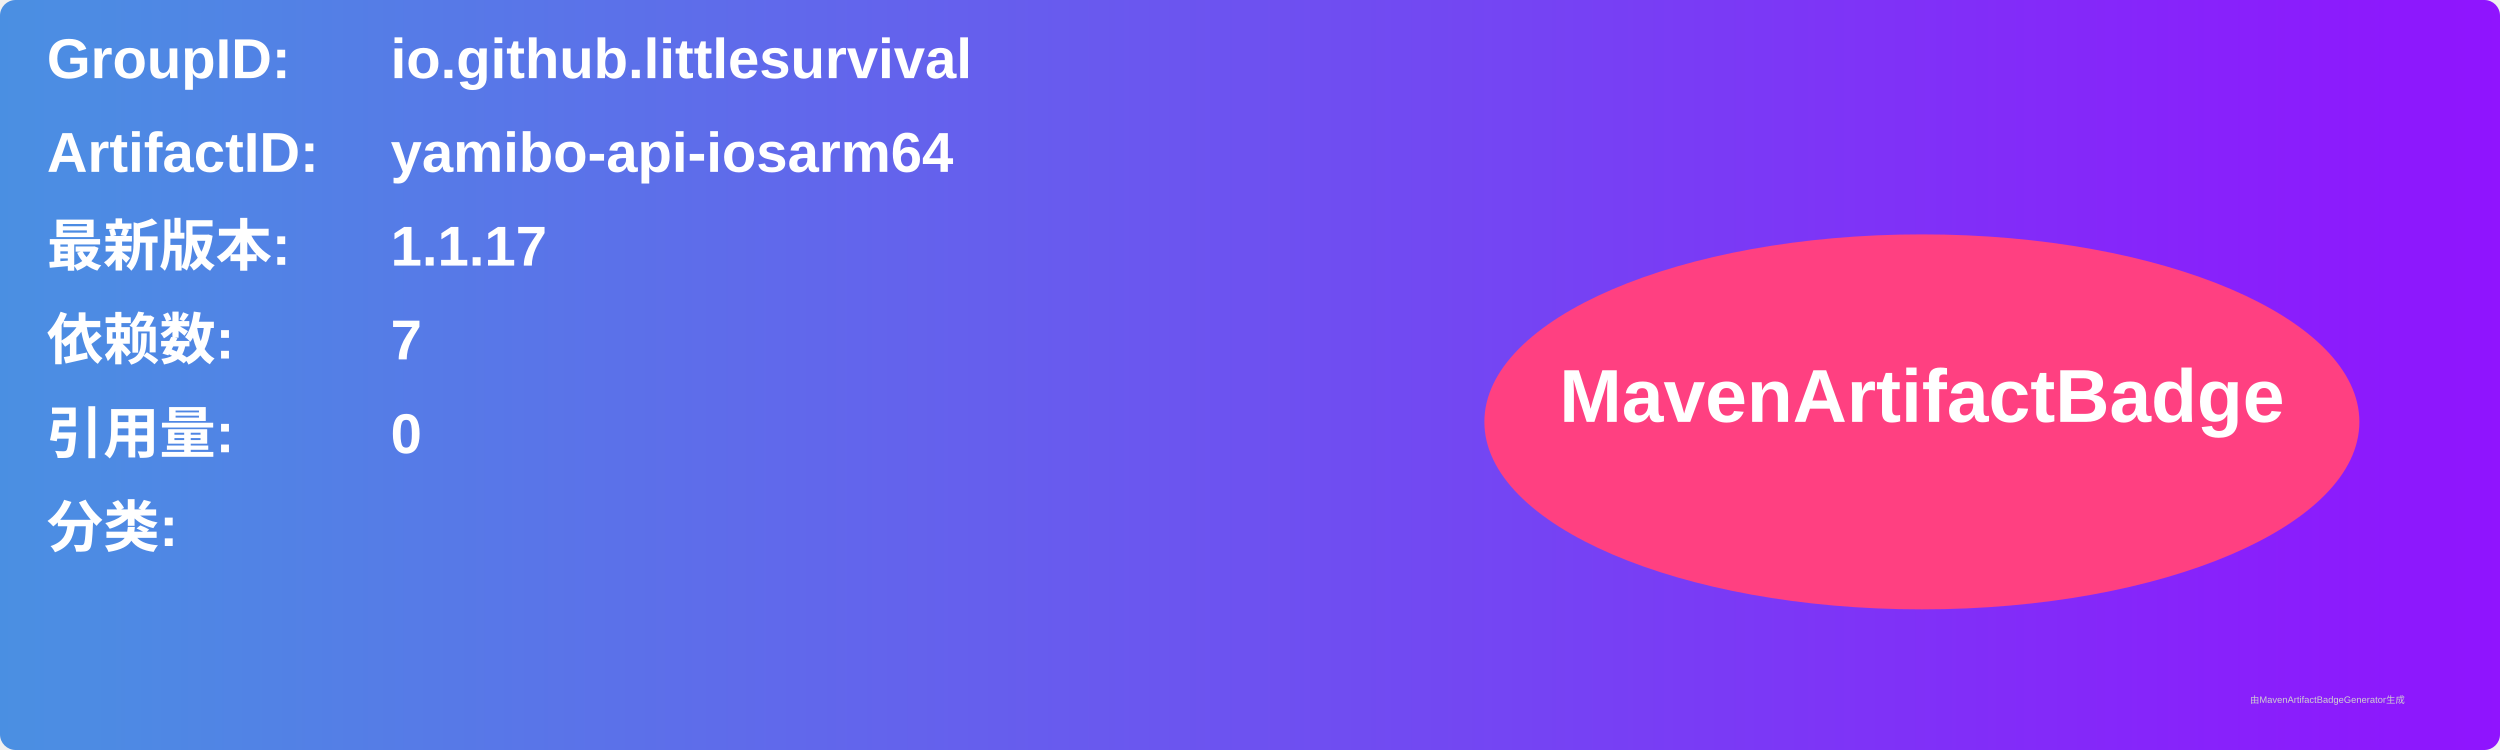
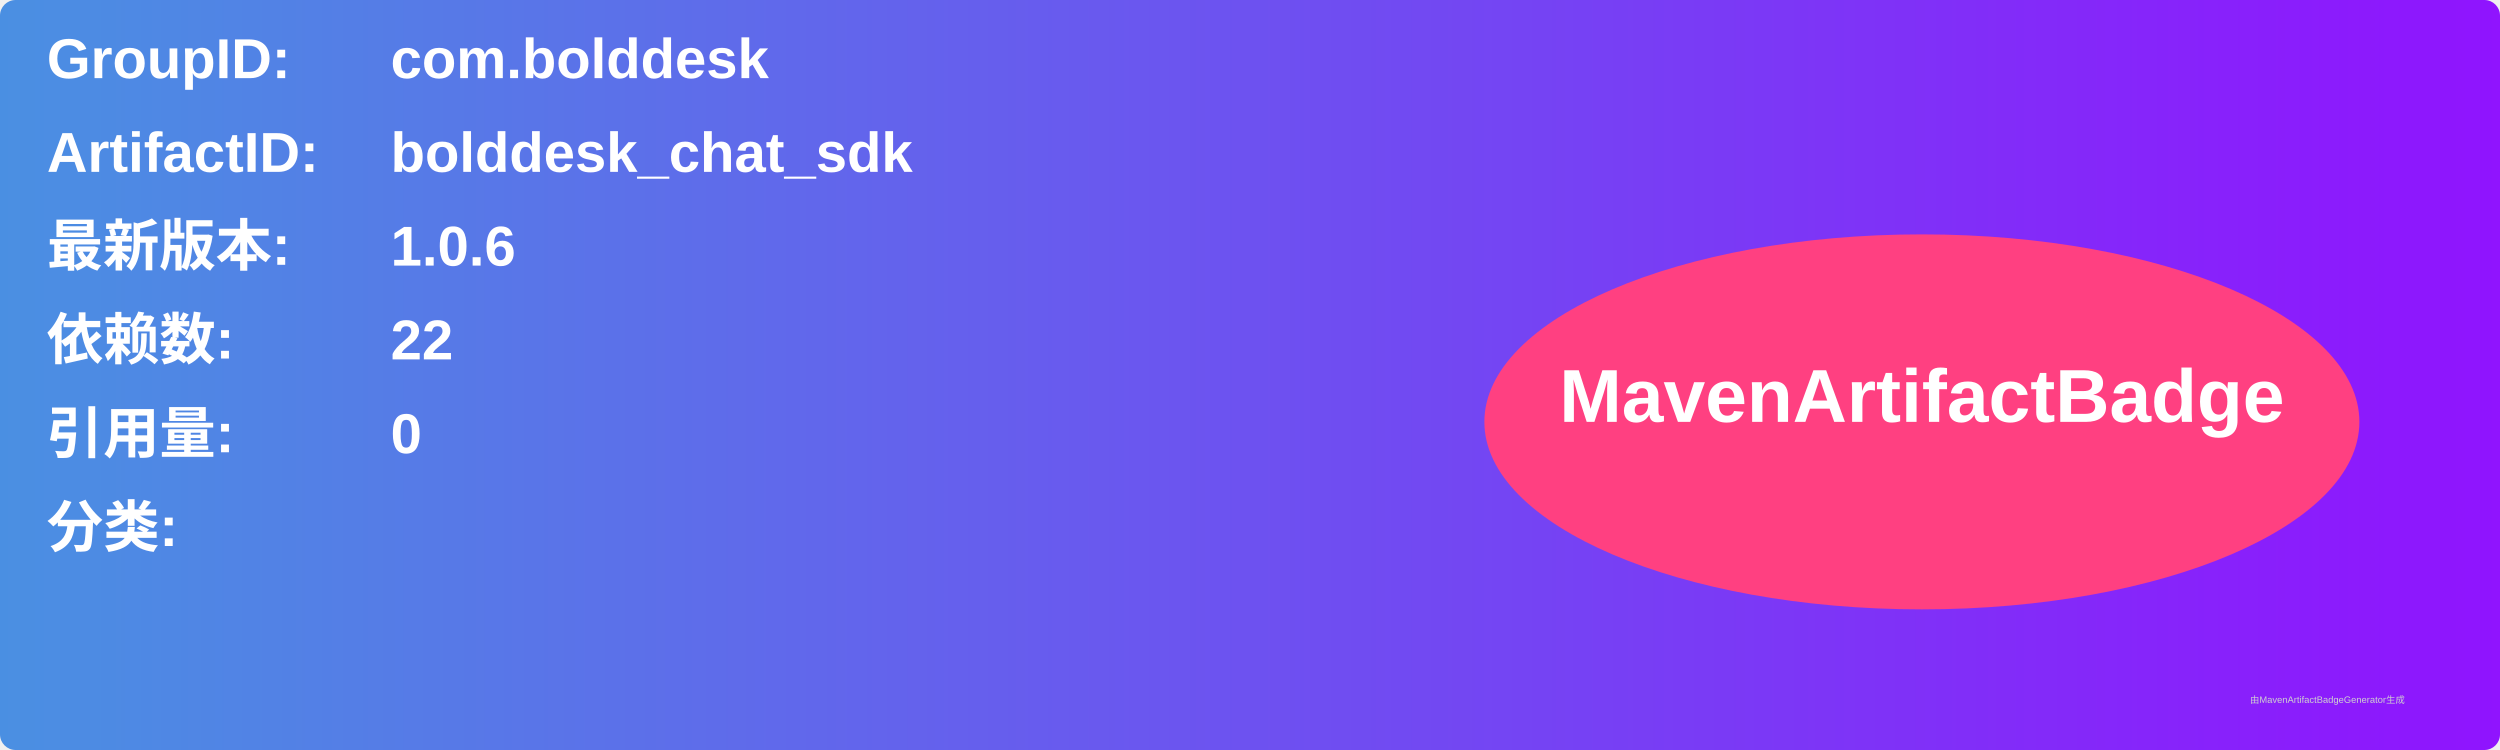
<svg xmlns="http://www.w3.org/2000/svg" width="800" height="240" viewBox="0 0 800 240">
  <linearGradient id="grad" x1="0%" y1="0%" x2="100%" y2="0%">
    <stop offset="0%" stop-color="#4a90e2" />
    <stop offset="100%" stop-color="#9013fe" />
  </linearGradient>
  <rect width="100%" height="100%" rx="5" ry="5" fill="url(#grad)" />
  <g transform="translate(15, 15)">
    <text x="0" y="10" font-family="Arial" font-size="18" fill="white" font-weight="bold" width="260">GroupID:</text>
-     <text x="110" y="10" font-family="Arial" font-size="18" fill="white" font-weight="bold" width="460">io.github.littlesurvival</text>
+     <text x="110" y="10" font-family="Arial" font-size="18" fill="white" font-weight="bold" width="460">com.bolddesk</text>
    <text x="0" y="40" font-family="Arial" font-size="18" fill="white" font-weight="bold" width="260">ArtifactID:</text>
-     <text x="110" y="40" font-family="Arial" font-size="18" fill="white" font-weight="bold" width="460">yamibo-api-iosarm64</text>
+     <text x="110" y="40" font-family="Arial" font-size="18" fill="white" font-weight="bold" width="460">bolddesk_chat_sdk</text>
    <text x="0" y="70" font-family="Arial" font-size="18" fill="white" font-weight="bold">最新版本:</text>
    <text x="110" y="70" font-family="Arial" font-size="18" fill="white" font-weight="bold">
-       <tspan font-weight="bold">1.1.17</tspan>
+       <tspan font-weight="bold">1.0.6</tspan>
    </text>
    <text x="0" y="100" font-family="Arial" font-size="18" fill="white" font-weight="bold">依赖数: </text>
    <text x="110" y="100" font-family="Arial" font-size="18" fill="white">
-       <tspan font-weight="bold">7</tspan>
+       <tspan font-weight="bold">22</tspan>
    </text>
    <text x="0" y="130" font-family="Arial" font-size="18" fill="white" font-weight="bold">引用量: </text>
    <text x="110" y="130" font-family="Arial" font-size="18" fill="white">
      <tspan font-weight="bold">0</tspan>
    </text>
    <text x="0" y="160" font-family="Arial" font-size="18" fill="white" font-weight="bold">分类:</text>
    <text x="10" y="190" font-family="Arial" font-size="10" fill="white">
      <tspan font-weight="bold" />
    </text>
    <ellipse cx="600" cy="120" rx="140" ry="60" fill="#ff4081" />
    <text x="600" y="120" text-anchor="middle" font-family="Arial" font-size="24" fill="white" font-weight="bold">MavenArtifactBadge</text>
  </g>
  <text x="720" y="225" font-family="Arial" font-size="3" fill="#d0d0d0">由MavenArtifactBadgeGenerator生成</text>
</svg>
